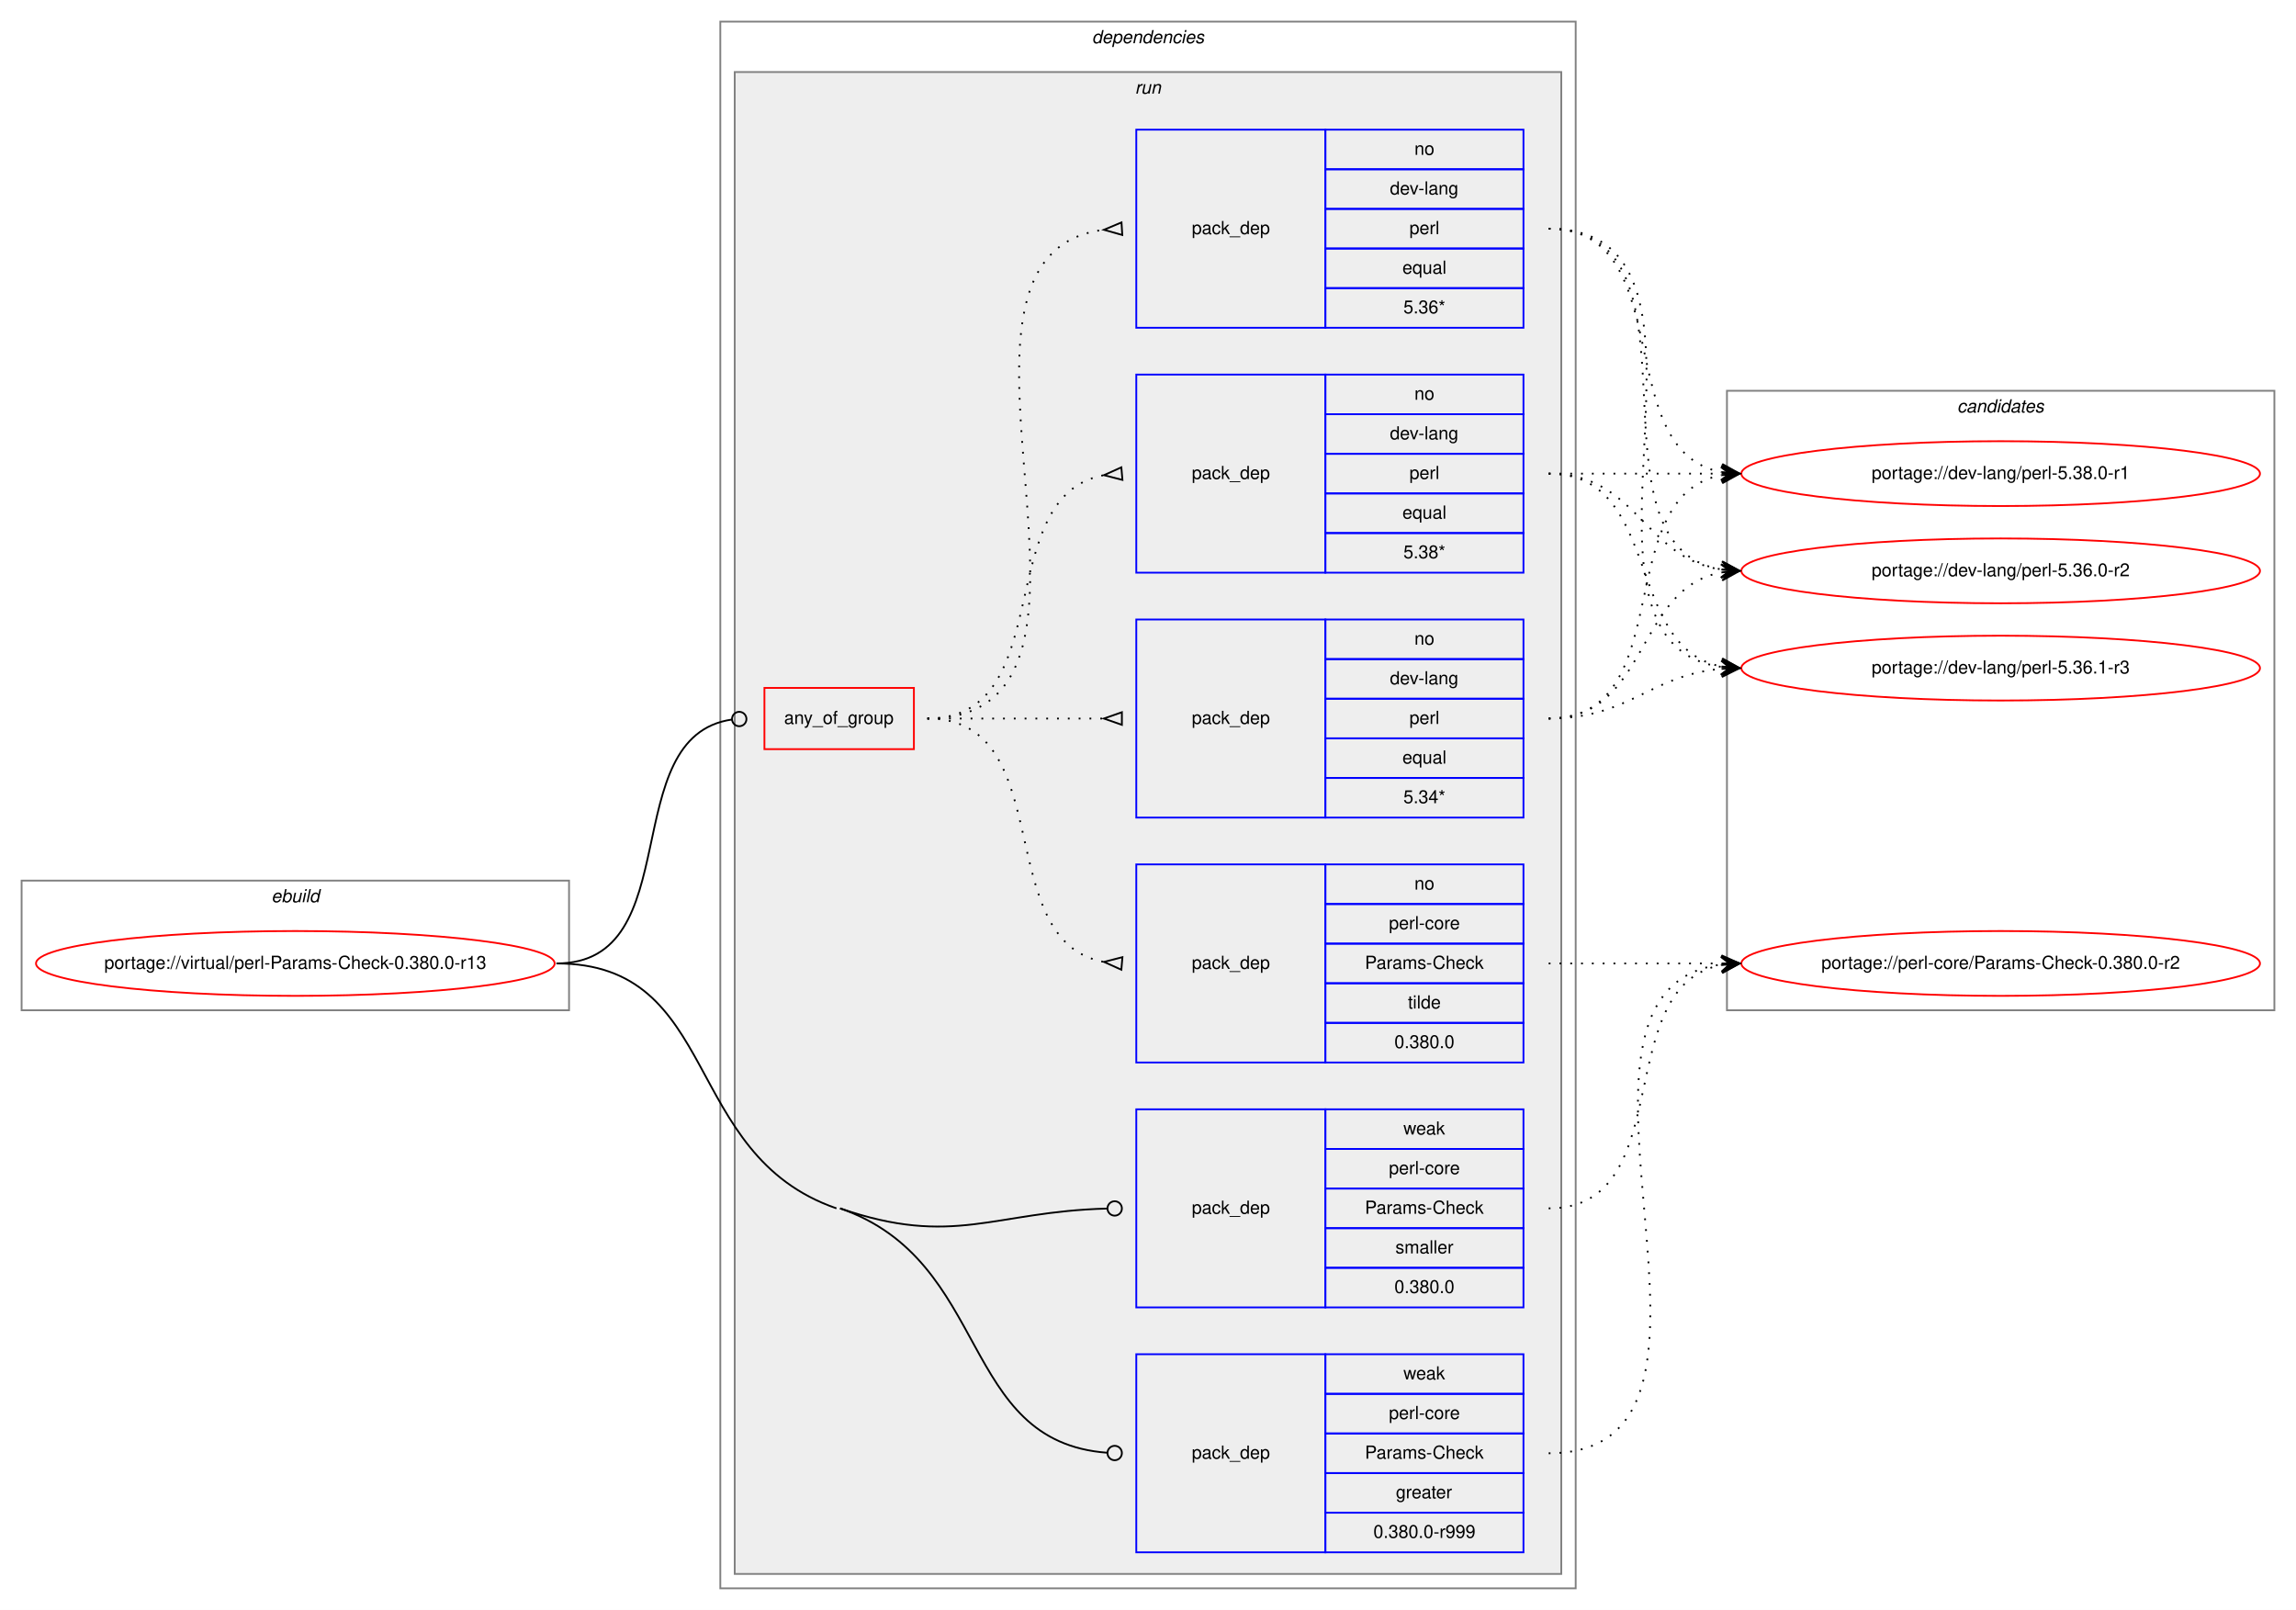
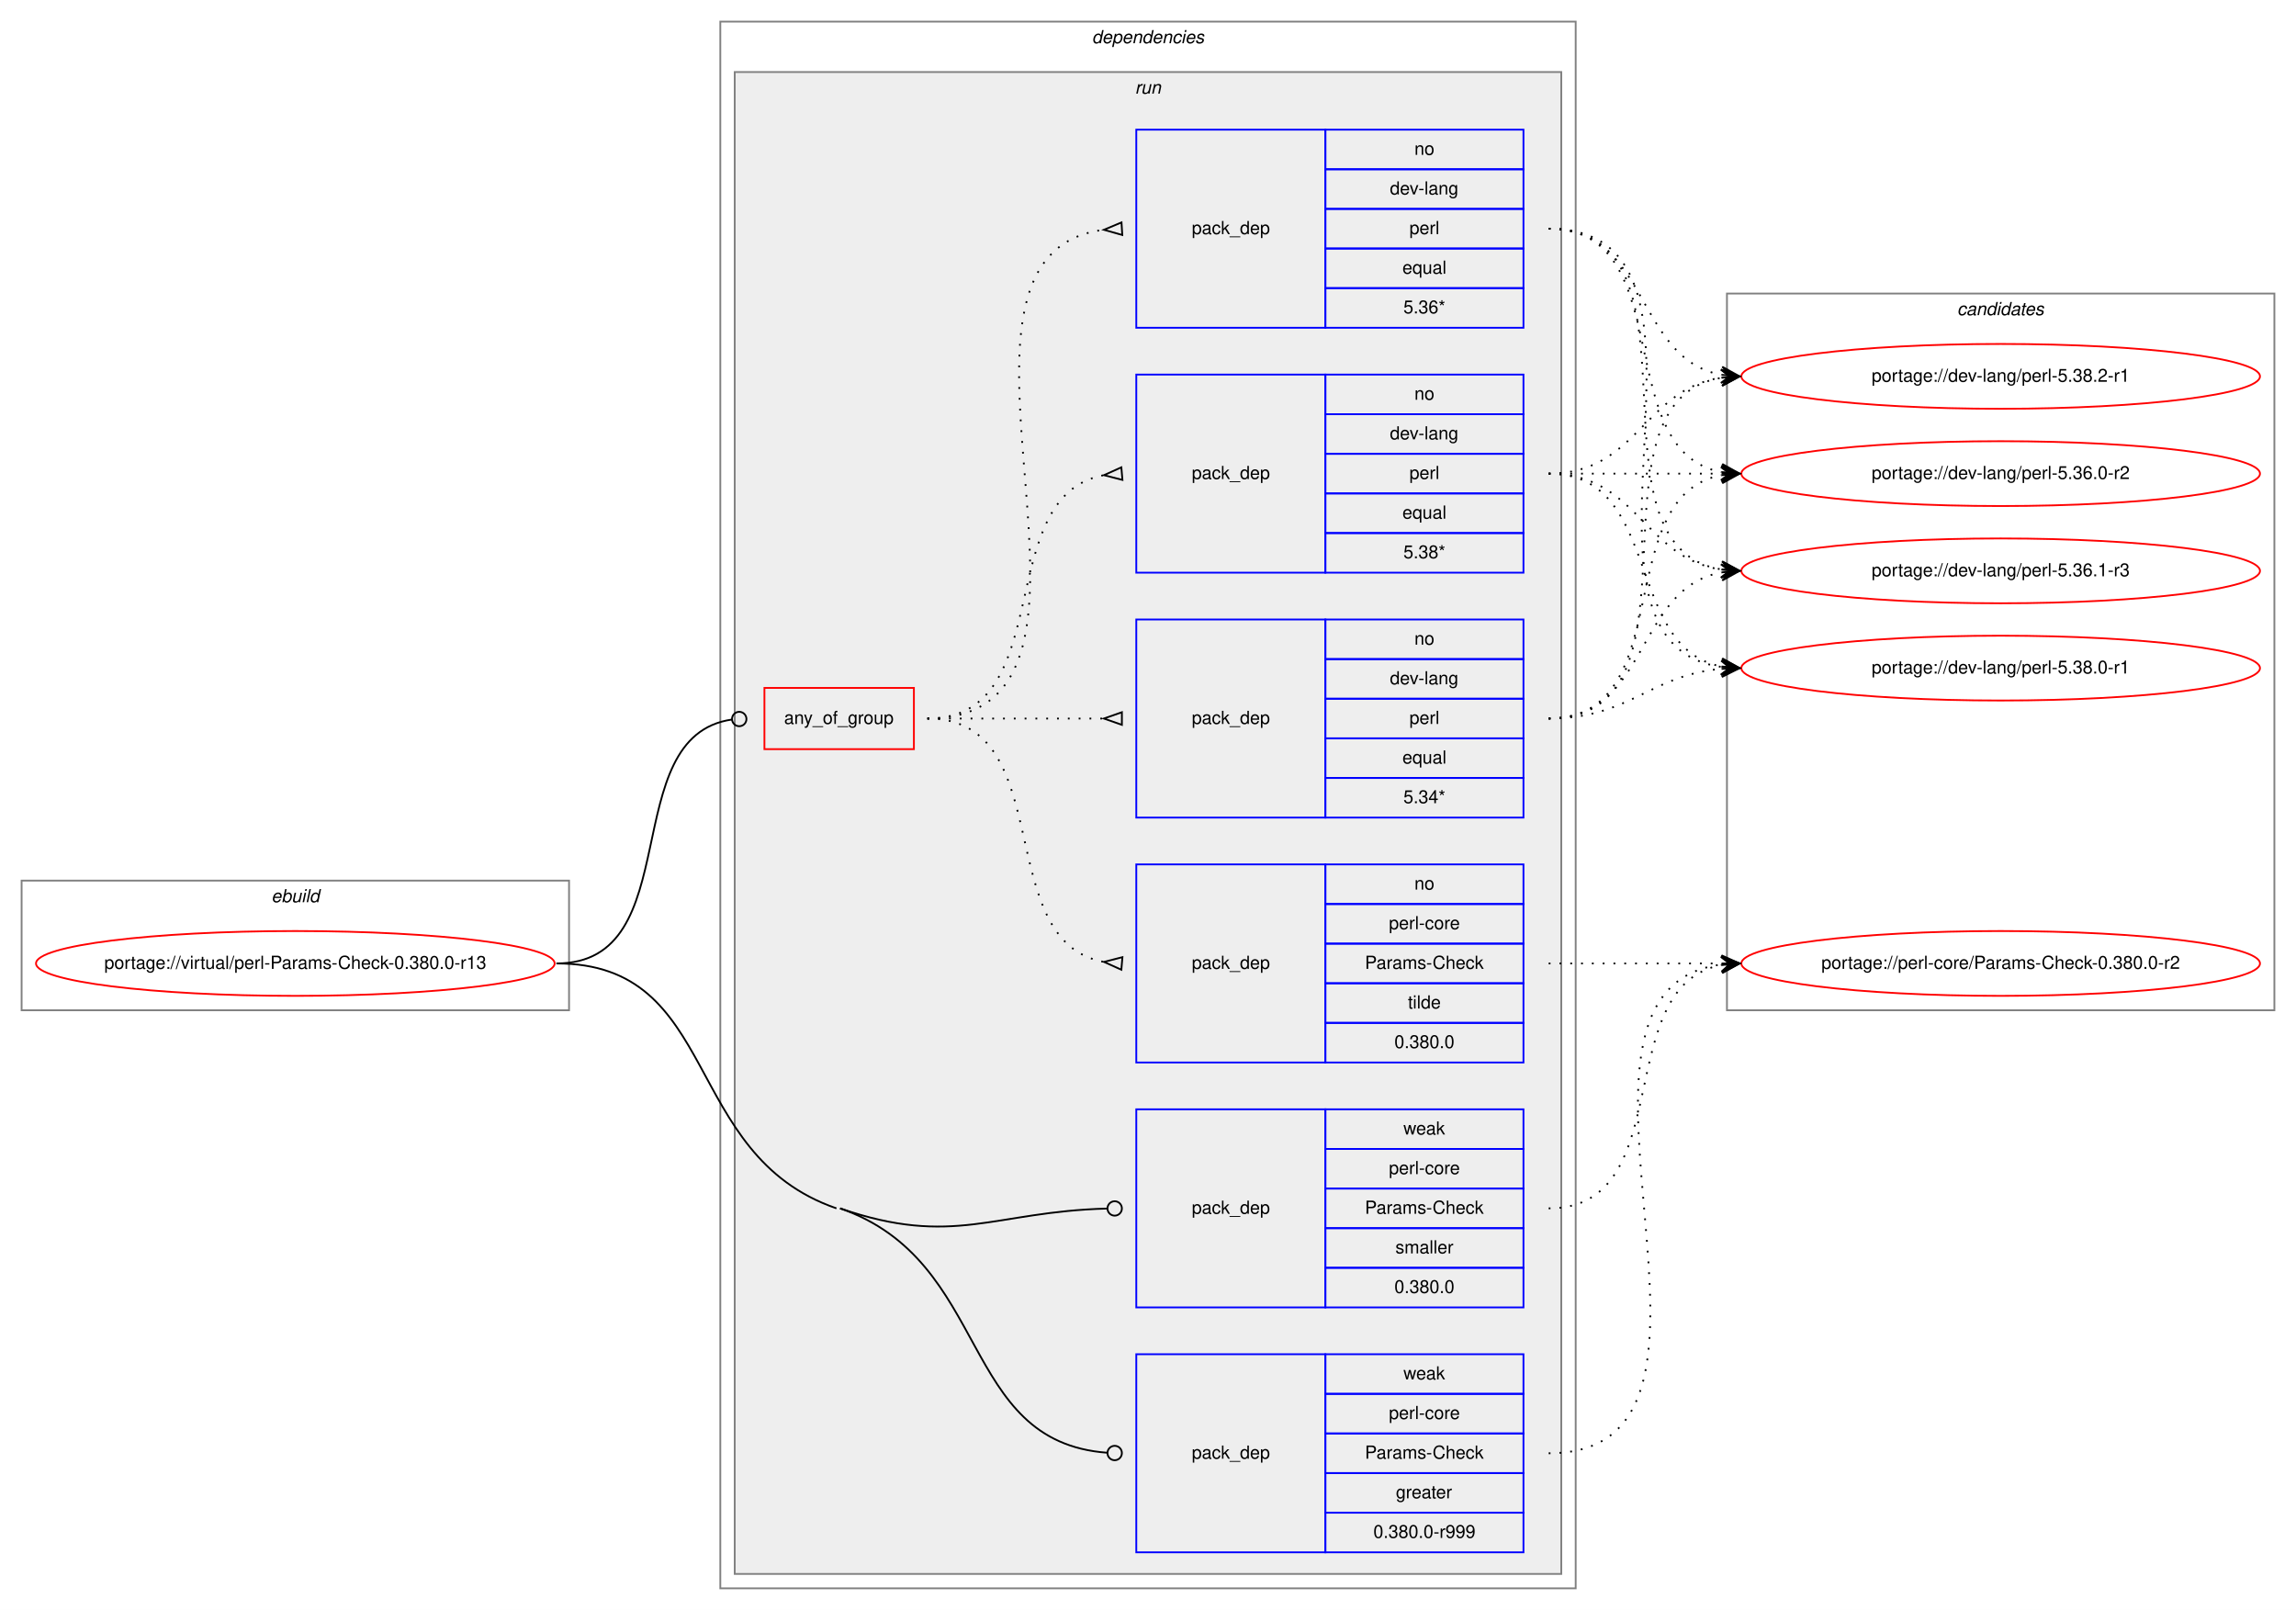
<svg xmlns="http://www.w3.org/2000/svg" xmlns:xlink="http://www.w3.org/1999/xlink" width="1275pt" height="894pt" viewBox="0.00 0.00 1275.00 894.00">
  <g id="graph0" class="graph" transform="scale(1 1) rotate(0) translate(4 890)">
    <polygon fill="white" stroke="transparent" points="-4,4 -4,-890 1271,-890 1271,4 -4,4" />
    <g id="clust1" class="cluster">
      <polygon fill="none" stroke="gray" points="8,-329 8,-401 312,-401 312,-329 8,-329" />
      <text text-anchor="start" x="146.66" y="-389" font-family="Helvetica,sans-Serif" font-style="italic" font-size="10.00">ebuild</text>
    </g>
    <g id="clust2" class="cluster">
      <polygon fill="none" stroke="gray" points="396,-8 396,-878 871,-878 871,-8 396,-8" />
      <text text-anchor="start" x="602.38" y="-866" font-family="Helvetica,sans-Serif" font-style="italic" font-size="10.00">dependencies</text>
    </g>
    <g id="clust5" class="cluster">
      <polygon fill="#eeeeee" stroke="gray" points="404,-16 404,-850 863,-850 863,-16 404,-16" />
      <text text-anchor="start" x="626.28" y="-838" font-family="Helvetica,sans-Serif" font-style="italic" font-size="10.00">run</text>
    </g>
    <g id="clust13" class="cluster">
-       <polygon fill="none" stroke="gray" points="955,-329 955,-673 1259,-673 1259,-329 955,-329" />
-       <text text-anchor="start" x="1082.82" y="-661" font-family="Helvetica,sans-Serif" font-style="italic" font-size="10.00">candidates</text>
+       <polygon fill="none" stroke="gray" points="955,-329 955,-727 1259,-727 1259,-329 955,-329" />
+       <text text-anchor="start" x="1082.82" y="-715" font-family="Helvetica,sans-Serif" font-style="italic" font-size="10.00">candidates</text>
    </g>
    <g id="node1" class="node">
      <g id="a_node1">
        <a xlink:href="../virtual/perl-Params-Check-0.380.0-r13.svg" xlink:title="portage://virtual/perl-Params-Check-0.380.0-r13">
          <ellipse fill="none" stroke="red" cx="160" cy="-355" rx="144" ry="18" />
          <text text-anchor="middle" x="160" y="-352" font-family="Helvetica,sans-Serif" font-size="10.00">portage://virtual/perl-Params-Check-0.380.0-r13</text>
        </a>
      </g>
    </g>
    <g id="node2" class="node">
      <polygon fill="none" stroke="red" points="420.5,-474 420.5,-508 503.5,-508 503.5,-474 420.5,-474" />
      <text text-anchor="start" x="431.43" y="-488" font-family="Helvetica,sans-Serif" font-size="10.00">any_of_group</text>
    </g>
    <g id="edge5" class="edge">
      <path fill="none" stroke="black" d="M305,-355C378.66,-355 337.36,-481.09 402.48,-490.45" />
      <ellipse fill="none" stroke="black" cx="406.51" cy="-490.73" rx="4" ry="4" />
    </g>
    <g id="node7" class="node">
      <polygon fill="none" stroke="blue" points="627,-28 627,-138 732,-138 732,-28 627,-28" />
      <text text-anchor="start" x="657.82" y="-80" font-family="Helvetica,sans-Serif" font-size="10.00">pack_dep</text>
      <polygon fill="none" stroke="blue" points="732,-116 732,-138 842,-138 842,-116 732,-116" />
      <text text-anchor="start" x="775.33" y="-124" font-family="Helvetica,sans-Serif" font-size="10.00">weak</text>
      <polygon fill="none" stroke="blue" points="732,-94 732,-116 842,-116 842,-94 732,-94" />
      <text text-anchor="start" x="767.28" y="-102" font-family="Helvetica,sans-Serif" font-size="10.00">perl-core</text>
      <polygon fill="none" stroke="blue" points="732,-72 732,-94 842,-94 842,-72 732,-72" />
      <text text-anchor="start" x="753.94" y="-80" font-family="Helvetica,sans-Serif" font-size="10.00">Params-Check</text>
      <polygon fill="none" stroke="blue" points="732,-50 732,-72 842,-72 842,-50 732,-50" />
      <text text-anchor="start" x="771.16" y="-58" font-family="Helvetica,sans-Serif" font-size="10.00">greater</text>
      <polygon fill="none" stroke="blue" points="732,-28 732,-50 842,-50 842,-28 732,-28" />
      <text text-anchor="start" x="758.66" y="-36" font-family="Helvetica,sans-Serif" font-size="10.00">0.380.0-r999</text>
    </g>
    <g id="edge6" class="edge">
      <path fill="none" stroke="black" d="M462.5,-219C546.95,-189.8 528.13,-89.34 610.94,-83.29" />
      <ellipse fill="none" stroke="black" cx="615" cy="-83.14" rx="4" ry="4" />
      <path fill="none" stroke="black" d="M305,-355C396.81,-355 373.73,-249 460.5,-219" />
    </g>
    <g id="node8" class="node">
      <polygon fill="none" stroke="blue" points="627,-164 627,-274 732,-274 732,-164 627,-164" />
      <text text-anchor="start" x="657.82" y="-216" font-family="Helvetica,sans-Serif" font-size="10.00">pack_dep</text>
      <polygon fill="none" stroke="blue" points="732,-252 732,-274 842,-274 842,-252 732,-252" />
      <text text-anchor="start" x="775.33" y="-260" font-family="Helvetica,sans-Serif" font-size="10.00">weak</text>
      <polygon fill="none" stroke="blue" points="732,-230 732,-252 842,-252 842,-230 732,-230" />
      <text text-anchor="start" x="767.28" y="-238" font-family="Helvetica,sans-Serif" font-size="10.00">perl-core</text>
      <polygon fill="none" stroke="blue" points="732,-208 732,-230 842,-230 842,-208 732,-208" />
      <text text-anchor="start" x="753.94" y="-216" font-family="Helvetica,sans-Serif" font-size="10.00">Params-Check</text>
      <polygon fill="none" stroke="blue" points="732,-186 732,-208 842,-208 842,-186 732,-186" />
      <text text-anchor="start" x="770.89" y="-194" font-family="Helvetica,sans-Serif" font-size="10.00">smaller</text>
      <polygon fill="none" stroke="blue" points="732,-164 732,-186 842,-186 842,-164 732,-164" />
      <text text-anchor="start" x="770.32" y="-172" font-family="Helvetica,sans-Serif" font-size="10.00">0.380.0</text>
    </g>
    <g id="edge7" class="edge">
      <path fill="none" stroke="black" d="M462.5,-219C525.54,-197.2 547.63,-217.21 610.68,-218.89" />
      <ellipse fill="none" stroke="black" cx="615" cy="-218.95" rx="4" ry="4" />
    </g>
    <g id="node3" class="node">
      <polygon fill="none" stroke="blue" points="627,-572 627,-682 732,-682 732,-572 627,-572" />
      <text text-anchor="start" x="657.82" y="-624" font-family="Helvetica,sans-Serif" font-size="10.00">pack_dep</text>
      <polygon fill="none" stroke="blue" points="732,-660 732,-682 842,-682 842,-660 732,-660" />
      <text text-anchor="start" x="781.44" y="-668" font-family="Helvetica,sans-Serif" font-size="10.00">no</text>
      <polygon fill="none" stroke="blue" points="732,-638 732,-660 842,-660 842,-638 732,-638" />
      <text text-anchor="start" x="767.83" y="-646" font-family="Helvetica,sans-Serif" font-size="10.00">dev-lang</text>
      <polygon fill="none" stroke="blue" points="732,-616 732,-638 842,-638 842,-616 732,-616" />
      <text text-anchor="start" x="778.67" y="-624" font-family="Helvetica,sans-Serif" font-size="10.00">perl</text>
      <polygon fill="none" stroke="blue" points="732,-594 732,-616 842,-616 842,-594 732,-594" />
      <text text-anchor="start" x="774.77" y="-602" font-family="Helvetica,sans-Serif" font-size="10.00">equal</text>
      <polygon fill="none" stroke="blue" points="732,-572 732,-594 842,-594 842,-572 732,-572" />
      <text text-anchor="start" x="775.33" y="-580" font-family="Helvetica,sans-Serif" font-size="10.00">5.38*</text>
    </g>
    <g id="edge1" class="edge">
      <path fill="none" stroke="black" stroke-dasharray="1,5" d="M511,-491C584.57,-491 545.89,-614.55 608.93,-626.13" />
      <polygon fill="none" stroke="black" points="618.7,-630.49 609.04,-626.14 619.3,-623.51 618.7,-630.49" />
    </g>
    <g id="node4" class="node">
      <polygon fill="none" stroke="blue" points="627,-708 627,-818 732,-818 732,-708 627,-708" />
      <text text-anchor="start" x="657.82" y="-760" font-family="Helvetica,sans-Serif" font-size="10.00">pack_dep</text>
      <polygon fill="none" stroke="blue" points="732,-796 732,-818 842,-818 842,-796 732,-796" />
      <text text-anchor="start" x="781.44" y="-804" font-family="Helvetica,sans-Serif" font-size="10.00">no</text>
      <polygon fill="none" stroke="blue" points="732,-774 732,-796 842,-796 842,-774 732,-774" />
      <text text-anchor="start" x="767.83" y="-782" font-family="Helvetica,sans-Serif" font-size="10.00">dev-lang</text>
      <polygon fill="none" stroke="blue" points="732,-752 732,-774 842,-774 842,-752 732,-752" />
      <text text-anchor="start" x="778.67" y="-760" font-family="Helvetica,sans-Serif" font-size="10.00">perl</text>
      <polygon fill="none" stroke="blue" points="732,-730 732,-752 842,-752 842,-730 732,-730" />
      <text text-anchor="start" x="774.77" y="-738" font-family="Helvetica,sans-Serif" font-size="10.00">equal</text>
      <polygon fill="none" stroke="blue" points="732,-708 732,-730 842,-730 842,-708 732,-708" />
      <text text-anchor="start" x="775.33" y="-716" font-family="Helvetica,sans-Serif" font-size="10.00">5.36*</text>
    </g>
    <g id="edge2" class="edge">
      <path fill="none" stroke="black" stroke-dasharray="1,5" d="M511,-491C637.51,-491 497.04,-748.33 608.95,-762.4" />
      <polygon fill="none" stroke="black" points="618.79,-766.49 609.02,-762.4 619.21,-759.51 618.79,-766.49" />
    </g>
    <g id="node5" class="node">
      <polygon fill="none" stroke="blue" points="627,-436 627,-546 732,-546 732,-436 627,-436" />
      <text text-anchor="start" x="657.82" y="-488" font-family="Helvetica,sans-Serif" font-size="10.00">pack_dep</text>
      <polygon fill="none" stroke="blue" points="732,-524 732,-546 842,-546 842,-524 732,-524" />
      <text text-anchor="start" x="781.44" y="-532" font-family="Helvetica,sans-Serif" font-size="10.00">no</text>
      <polygon fill="none" stroke="blue" points="732,-502 732,-524 842,-524 842,-502 732,-502" />
      <text text-anchor="start" x="767.83" y="-510" font-family="Helvetica,sans-Serif" font-size="10.00">dev-lang</text>
      <polygon fill="none" stroke="blue" points="732,-480 732,-502 842,-502 842,-480 732,-480" />
      <text text-anchor="start" x="778.67" y="-488" font-family="Helvetica,sans-Serif" font-size="10.00">perl</text>
      <polygon fill="none" stroke="blue" points="732,-458 732,-480 842,-480 842,-458 732,-458" />
      <text text-anchor="start" x="774.77" y="-466" font-family="Helvetica,sans-Serif" font-size="10.00">equal</text>
      <polygon fill="none" stroke="blue" points="732,-436 732,-458 842,-458 842,-436 732,-436" />
      <text text-anchor="start" x="775.33" y="-444" font-family="Helvetica,sans-Serif" font-size="10.00">5.34*</text>
    </g>
    <g id="edge3" class="edge">
      <path fill="none" stroke="black" stroke-dasharray="1,5" d="M511,-491C555.44,-491 569.02,-491 608.88,-491" />
      <polygon fill="none" stroke="black" points="619,-494.5 609,-491 619,-487.5 619,-494.5" />
    </g>
    <g id="node6" class="node">
      <polygon fill="none" stroke="blue" points="627,-300 627,-410 732,-410 732,-300 627,-300" />
      <text text-anchor="start" x="657.82" y="-352" font-family="Helvetica,sans-Serif" font-size="10.00">pack_dep</text>
      <polygon fill="none" stroke="blue" points="732,-388 732,-410 842,-410 842,-388 732,-388" />
      <text text-anchor="start" x="781.44" y="-396" font-family="Helvetica,sans-Serif" font-size="10.00">no</text>
      <polygon fill="none" stroke="blue" points="732,-366 732,-388 842,-388 842,-366 732,-366" />
      <text text-anchor="start" x="767.28" y="-374" font-family="Helvetica,sans-Serif" font-size="10.00">perl-core</text>
      <polygon fill="none" stroke="blue" points="732,-344 732,-366 842,-366 842,-344 732,-344" />
      <text text-anchor="start" x="753.94" y="-352" font-family="Helvetica,sans-Serif" font-size="10.00">Params-Check</text>
      <polygon fill="none" stroke="blue" points="732,-322 732,-344 842,-344 842,-322 732,-322" />
      <text text-anchor="start" x="777.83" y="-330" font-family="Helvetica,sans-Serif" font-size="10.00">tilde</text>
      <polygon fill="none" stroke="blue" points="732,-300 732,-322 842,-322 842,-300 732,-300" />
      <text text-anchor="start" x="770.32" y="-308" font-family="Helvetica,sans-Serif" font-size="10.00">0.380.0</text>
    </g>
    <g id="edge4" class="edge">
      <path fill="none" stroke="black" stroke-dasharray="1,5" d="M511,-491C584.57,-491 545.89,-367.45 608.93,-355.87" />
      <polygon fill="none" stroke="black" points="619.3,-358.49 609.04,-355.86 618.7,-351.51 619.3,-358.49" />
    </g>
    <g id="node9" class="node">
      <g id="a_node9">
        <a xlink:href="../dev-lang/perl-5.36.0-r2.svg" xlink:title="portage://dev-lang/perl-5.36.0-r2">
-           <ellipse fill="none" stroke="red" cx="1107" cy="-573" rx="144" ry="18" />
-           <text text-anchor="middle" x="1107" y="-570" font-family="Helvetica,sans-Serif" font-size="10.00">portage://dev-lang/perl-5.36.0-r2</text>
+           <ellipse fill="none" stroke="red" cx="1107" cy="-627" rx="144" ry="18" />
+           <text text-anchor="middle" x="1107" y="-624" font-family="Helvetica,sans-Serif" font-size="10.00">portage://dev-lang/perl-5.36.0-r2</text>
        </a>
      </g>
    </g>
    <g id="edge8" class="edge">
-       <path fill="none" stroke="black" stroke-dasharray="1,5" d="M856,-627C905.26,-627 908.85,-580.13 951.86,-573.72" />
-       <polygon fill="black" stroke="black" points="962,-573 952.35,-578.2 957.01,-573.36 952.03,-573.71 952.03,-573.71 952.03,-573.71 957.01,-573.36 951.71,-569.22 962,-573 962,-573" />
+       <path fill="none" stroke="black" stroke-dasharray="1,5" d="M856,-627C899.43,-627 912.83,-627 951.57,-627" />
+       <polygon fill="black" stroke="black" points="962,-627 952,-631.5 957,-627 952,-627 952,-627 952,-627 957,-627 952,-622.5 962,-627 962,-627" />
    </g>
    <g id="node10" class="node">
      <g id="a_node10">
        <a xlink:href="../dev-lang/perl-5.36.1-r3.svg" xlink:title="portage://dev-lang/perl-5.36.1-r3">
-           <ellipse fill="none" stroke="red" cx="1107" cy="-519" rx="144" ry="18" />
-           <text text-anchor="middle" x="1107" y="-516" font-family="Helvetica,sans-Serif" font-size="10.00">portage://dev-lang/perl-5.36.1-r3</text>
+           <ellipse fill="none" stroke="red" cx="1107" cy="-573" rx="144" ry="18" />
+           <text text-anchor="middle" x="1107" y="-570" font-family="Helvetica,sans-Serif" font-size="10.00">portage://dev-lang/perl-5.36.1-r3</text>
        </a>
      </g>
    </g>
    <g id="edge9" class="edge">
-       <path fill="none" stroke="black" stroke-dasharray="1,5" d="M856,-627C919.58,-627 897.58,-530.49 951.79,-519.93" />
-       <polygon fill="black" stroke="black" points="962,-519 952.45,-524.39 957.02,-519.46 952.04,-519.91 952.04,-519.91 952.04,-519.91 957.02,-519.46 951.63,-515.43 962,-519 962,-519" />
+       <path fill="none" stroke="black" stroke-dasharray="1,5" d="M856,-627C905.26,-627 908.85,-580.13 951.86,-573.72" />
+       <polygon fill="black" stroke="black" points="962,-573 952.35,-578.2 957.01,-573.36 952.03,-573.71 952.03,-573.71 952.03,-573.71 957.01,-573.36 951.71,-569.22 962,-573 962,-573" />
    </g>
    <g id="node11" class="node">
      <g id="a_node11">
        <a xlink:href="../dev-lang/perl-5.38.0-r1.svg" xlink:title="portage://dev-lang/perl-5.38.0-r1">
-           <ellipse fill="none" stroke="red" cx="1107" cy="-627" rx="144" ry="18" />
-           <text text-anchor="middle" x="1107" y="-624" font-family="Helvetica,sans-Serif" font-size="10.00">portage://dev-lang/perl-5.38.0-r1</text>
+           <ellipse fill="none" stroke="red" cx="1107" cy="-519" rx="144" ry="18" />
+           <text text-anchor="middle" x="1107" y="-516" font-family="Helvetica,sans-Serif" font-size="10.00">portage://dev-lang/perl-5.38.0-r1</text>
        </a>
      </g>
    </g>
    <g id="edge10" class="edge">
-       <path fill="none" stroke="black" stroke-dasharray="1,5" d="M856,-627C899.43,-627 912.83,-627 951.57,-627" />
-       <polygon fill="black" stroke="black" points="962,-627 952,-631.5 957,-627 952,-627 952,-627 952,-627 957,-627 952,-622.5 962,-627 962,-627" />
+       <path fill="none" stroke="black" stroke-dasharray="1,5" d="M856,-627C919.58,-627 897.58,-530.49 951.79,-519.93" />
+       <polygon fill="black" stroke="black" points="962,-519 952.45,-524.39 957.02,-519.46 952.04,-519.91 952.04,-519.91 952.04,-519.91 957.02,-519.46 951.63,-515.43 962,-519 962,-519" />
+     </g>
+     <g id="node12" class="node">
+       <g id="a_node12">
+         <a xlink:href="../dev-lang/perl-5.38.2-r1.svg" xlink:title="portage://dev-lang/perl-5.38.2-r1">
+           <ellipse fill="none" stroke="red" cx="1107" cy="-681" rx="144" ry="18" />
+           <text text-anchor="middle" x="1107" y="-678" font-family="Helvetica,sans-Serif" font-size="10.00">portage://dev-lang/perl-5.38.2-r1</text>
+         </a>
+       </g>
    </g>
    <g id="edge11" class="edge">
+       <path fill="none" stroke="black" stroke-dasharray="1,5" d="M856,-627C905.26,-627 908.85,-673.87 951.86,-680.28" />
+       <polygon fill="black" stroke="black" points="962,-681 951.71,-684.78 957.01,-680.64 952.03,-680.29 952.03,-680.29 952.03,-680.29 957.01,-680.64 952.35,-675.8 962,-681 962,-681" />
+     </g>
+     <g id="edge12" class="edge">
+       <path fill="none" stroke="black" stroke-dasharray="1,5" d="M856,-763C929.04,-763 889.52,-639.45 952.01,-627.87" />
+       <polygon fill="black" stroke="black" points="962,-627 952.43,-632.35 957.02,-627.43 952.04,-627.87 952.04,-627.87 952.04,-627.87 957.02,-627.43 951.65,-623.38 962,-627 962,-627" />
+     </g>
+     <g id="edge13" class="edge">
      <path fill="none" stroke="black" stroke-dasharray="1,5" d="M856,-763C949.11,-763 871.54,-586.84 951.98,-573.77" />
      <polygon fill="black" stroke="black" points="962,-573 952.37,-578.25 957.01,-573.38 952.03,-573.76 952.03,-573.76 952.03,-573.76 957.01,-573.38 951.69,-569.27 962,-573 962,-573" />
    </g>
-     <g id="edge12" class="edge">
+     <g id="edge14" class="edge">
      <path fill="none" stroke="black" stroke-dasharray="1,5" d="M856,-763C970.66,-763 851.44,-533.55 951.93,-519.66" />
      <polygon fill="black" stroke="black" points="962,-519 952.31,-524.14 957.01,-519.33 952.02,-519.65 952.02,-519.65 952.02,-519.65 957.01,-519.33 951.73,-515.16 962,-519 962,-519" />
    </g>
-     <g id="edge13" class="edge">
-       <path fill="none" stroke="black" stroke-dasharray="1,5" d="M856,-763C929.04,-763 889.52,-639.45 952.01,-627.87" />
-       <polygon fill="black" stroke="black" points="962,-627 952.43,-632.35 957.02,-627.43 952.04,-627.87 952.04,-627.87 952.04,-627.87 957.02,-627.43 951.65,-623.38 962,-627 962,-627" />
-     </g>
-     <g id="edge14" class="edge">
-       <path fill="none" stroke="black" stroke-dasharray="1,5" d="M856,-491C911.96,-491 903.76,-563.37 951.95,-572.13" />
-       <polygon fill="black" stroke="black" points="962,-573 951.65,-576.63 957.02,-572.57 952.04,-572.14 952.04,-572.14 952.04,-572.14 957.02,-572.57 952.42,-567.66 962,-573 962,-573" />
-     </g>
    <g id="edge15" class="edge">
-       <path fill="none" stroke="black" stroke-dasharray="1,5" d="M856,-491C901.11,-491 911.78,-515 951.78,-518.56" />
-       <polygon fill="black" stroke="black" points="962,-519 951.82,-523.07 957,-518.78 952.01,-518.57 952.01,-518.57 952.01,-518.57 957,-518.78 952.2,-514.07 962,-519 962,-519" />
+       <path fill="none" stroke="black" stroke-dasharray="1,5" d="M856,-763C911.96,-763 903.76,-690.63 951.95,-681.87" />
+       <polygon fill="black" stroke="black" points="962,-681 952.42,-686.34 957.02,-681.43 952.04,-681.86 952.04,-681.86 952.04,-681.86 957.02,-681.43 951.65,-677.37 962,-681 962,-681" />
    </g>
    <g id="edge16" class="edge">
      <path fill="none" stroke="black" stroke-dasharray="1,5" d="M856,-491C929.04,-491 889.52,-614.55 952.01,-626.13" />
      <polygon fill="black" stroke="black" points="962,-627 951.65,-630.62 957.02,-626.57 952.04,-626.13 952.04,-626.13 952.04,-626.13 957.02,-626.57 952.43,-621.65 962,-627 962,-627" />
    </g>
-     <g id="node12" class="node">
-       <g id="a_node12">
+     <g id="edge17" class="edge">
+       <path fill="none" stroke="black" stroke-dasharray="1,5" d="M856,-491C911.96,-491 903.76,-563.37 951.95,-572.13" />
+       <polygon fill="black" stroke="black" points="962,-573 951.65,-576.63 957.02,-572.57 952.04,-572.14 952.04,-572.14 952.04,-572.14 957.02,-572.57 952.42,-567.66 962,-573 962,-573" />
+     </g>
+     <g id="edge18" class="edge">
+       <path fill="none" stroke="black" stroke-dasharray="1,5" d="M856,-491C901.11,-491 911.78,-515 951.78,-518.56" />
+       <polygon fill="black" stroke="black" points="962,-519 951.82,-523.07 957,-518.78 952.01,-518.57 952.01,-518.57 952.01,-518.57 957,-518.78 952.2,-514.07 962,-519 962,-519" />
+     </g>
+     <g id="edge19" class="edge">
+       <path fill="none" stroke="black" stroke-dasharray="1,5" d="M856,-491C949.11,-491 871.54,-667.16 951.98,-680.23" />
+       <polygon fill="black" stroke="black" points="962,-681 951.69,-684.73 957.01,-680.62 952.03,-680.24 952.03,-680.24 952.03,-680.24 957.01,-680.62 952.37,-675.75 962,-681 962,-681" />
+     </g>
+     <g id="node13" class="node">
+       <g id="a_node13">
        <a xlink:href="../perl-core/Params-Check-0.380.0-r2.svg" xlink:title="portage://perl-core/Params-Check-0.380.0-r2">
          <ellipse fill="none" stroke="red" cx="1107" cy="-355" rx="144" ry="18" />
          <text text-anchor="middle" x="1107" y="-352" font-family="Helvetica,sans-Serif" font-size="10.00">portage://perl-core/Params-Check-0.380.0-r2</text>
        </a>
      </g>
    </g>
-     <g id="edge17" class="edge">
+     <g id="edge20" class="edge">
      <path fill="none" stroke="black" stroke-dasharray="1,5" d="M856,-355C899.43,-355 912.83,-355 951.57,-355" />
      <polygon fill="black" stroke="black" points="962,-355 952,-359.5 957,-355 952,-355 952,-355 952,-355 957,-355 952,-350.5 962,-355 962,-355" />
    </g>
-     <g id="edge18" class="edge">
+     <g id="edge21" class="edge">
      <path fill="none" stroke="black" stroke-dasharray="1,5" d="M856,-83C982.2,-83 840.44,-340.33 951.98,-354.4" />
      <polygon fill="black" stroke="black" points="962,-355 951.75,-358.9 957.01,-354.7 952.02,-354.4 952.02,-354.4 952.02,-354.4 957.01,-354.7 952.29,-349.91 962,-355 962,-355" />
    </g>
-     <g id="edge19" class="edge">
+     <g id="edge22" class="edge">
      <path fill="none" stroke="black" stroke-dasharray="1,5" d="M856,-219C929.04,-219 889.52,-342.55 952.01,-354.13" />
      <polygon fill="black" stroke="black" points="962,-355 951.65,-358.62 957.02,-354.57 952.04,-354.13 952.04,-354.13 952.04,-354.13 957.02,-354.57 952.43,-349.65 962,-355 962,-355" />
    </g>
  </g>
</svg>
